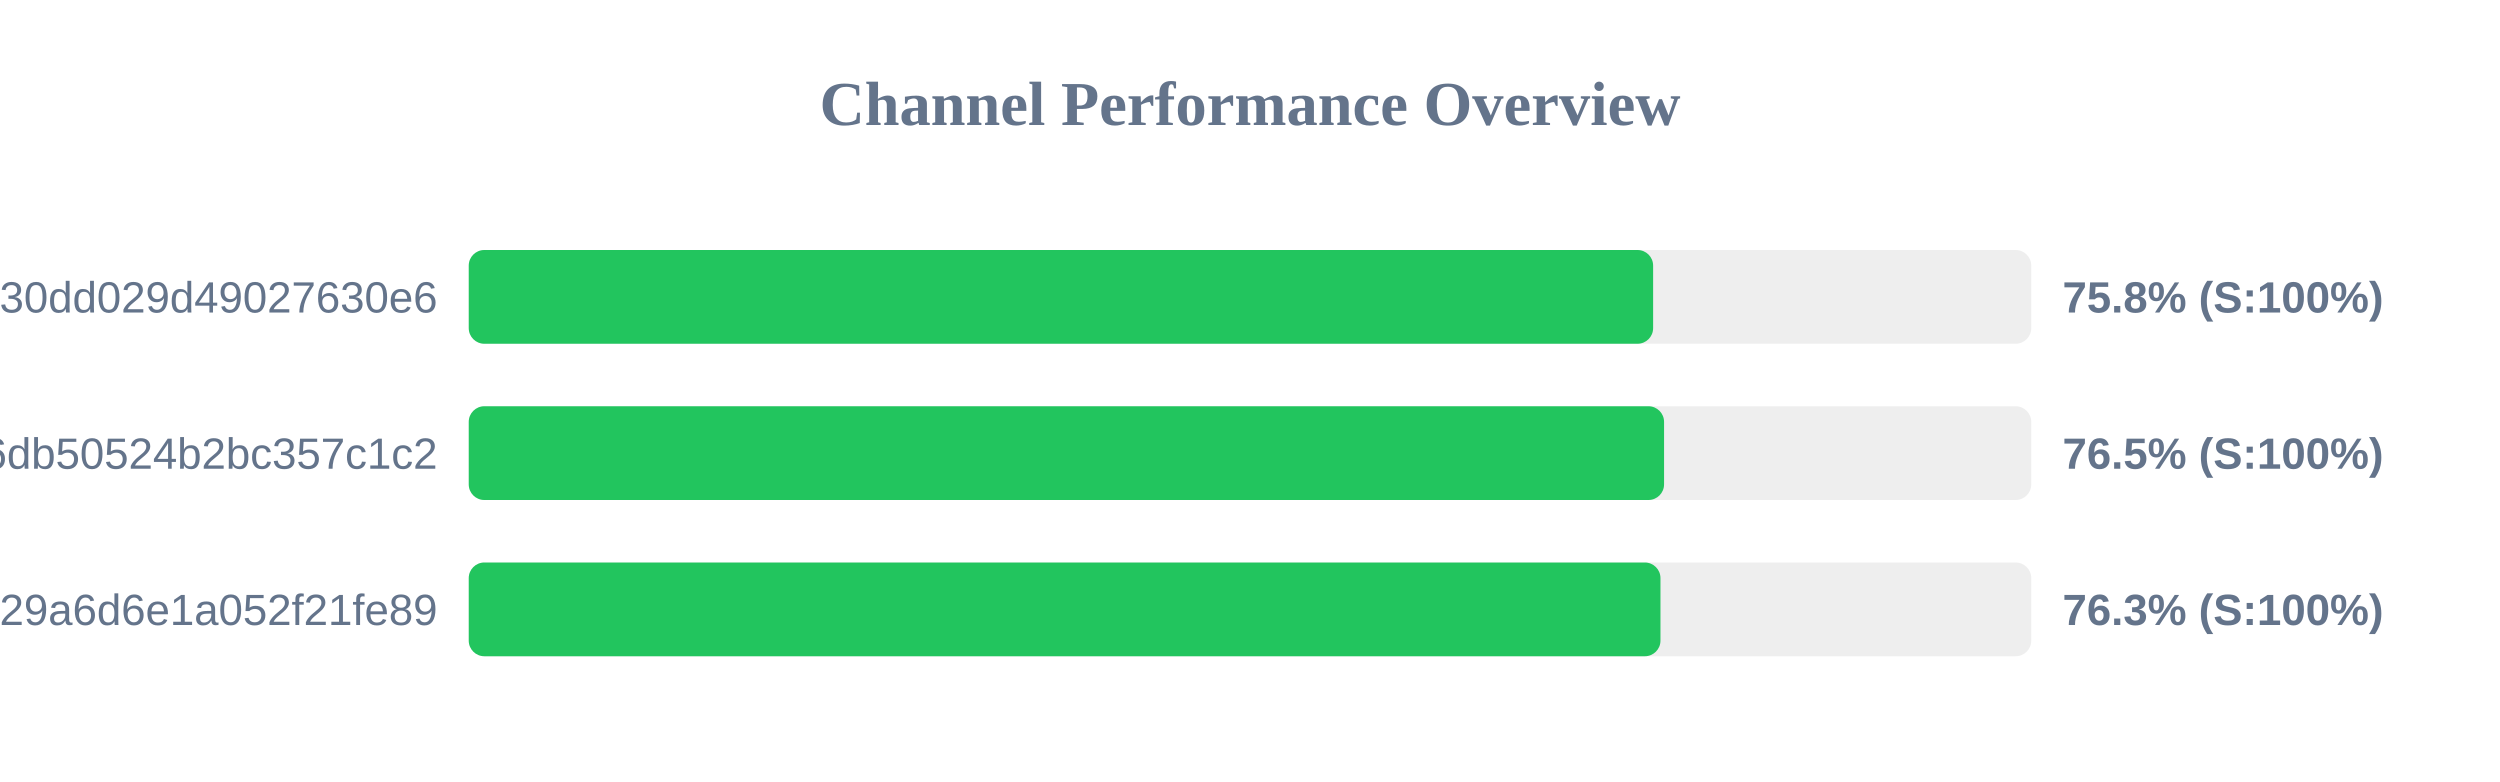
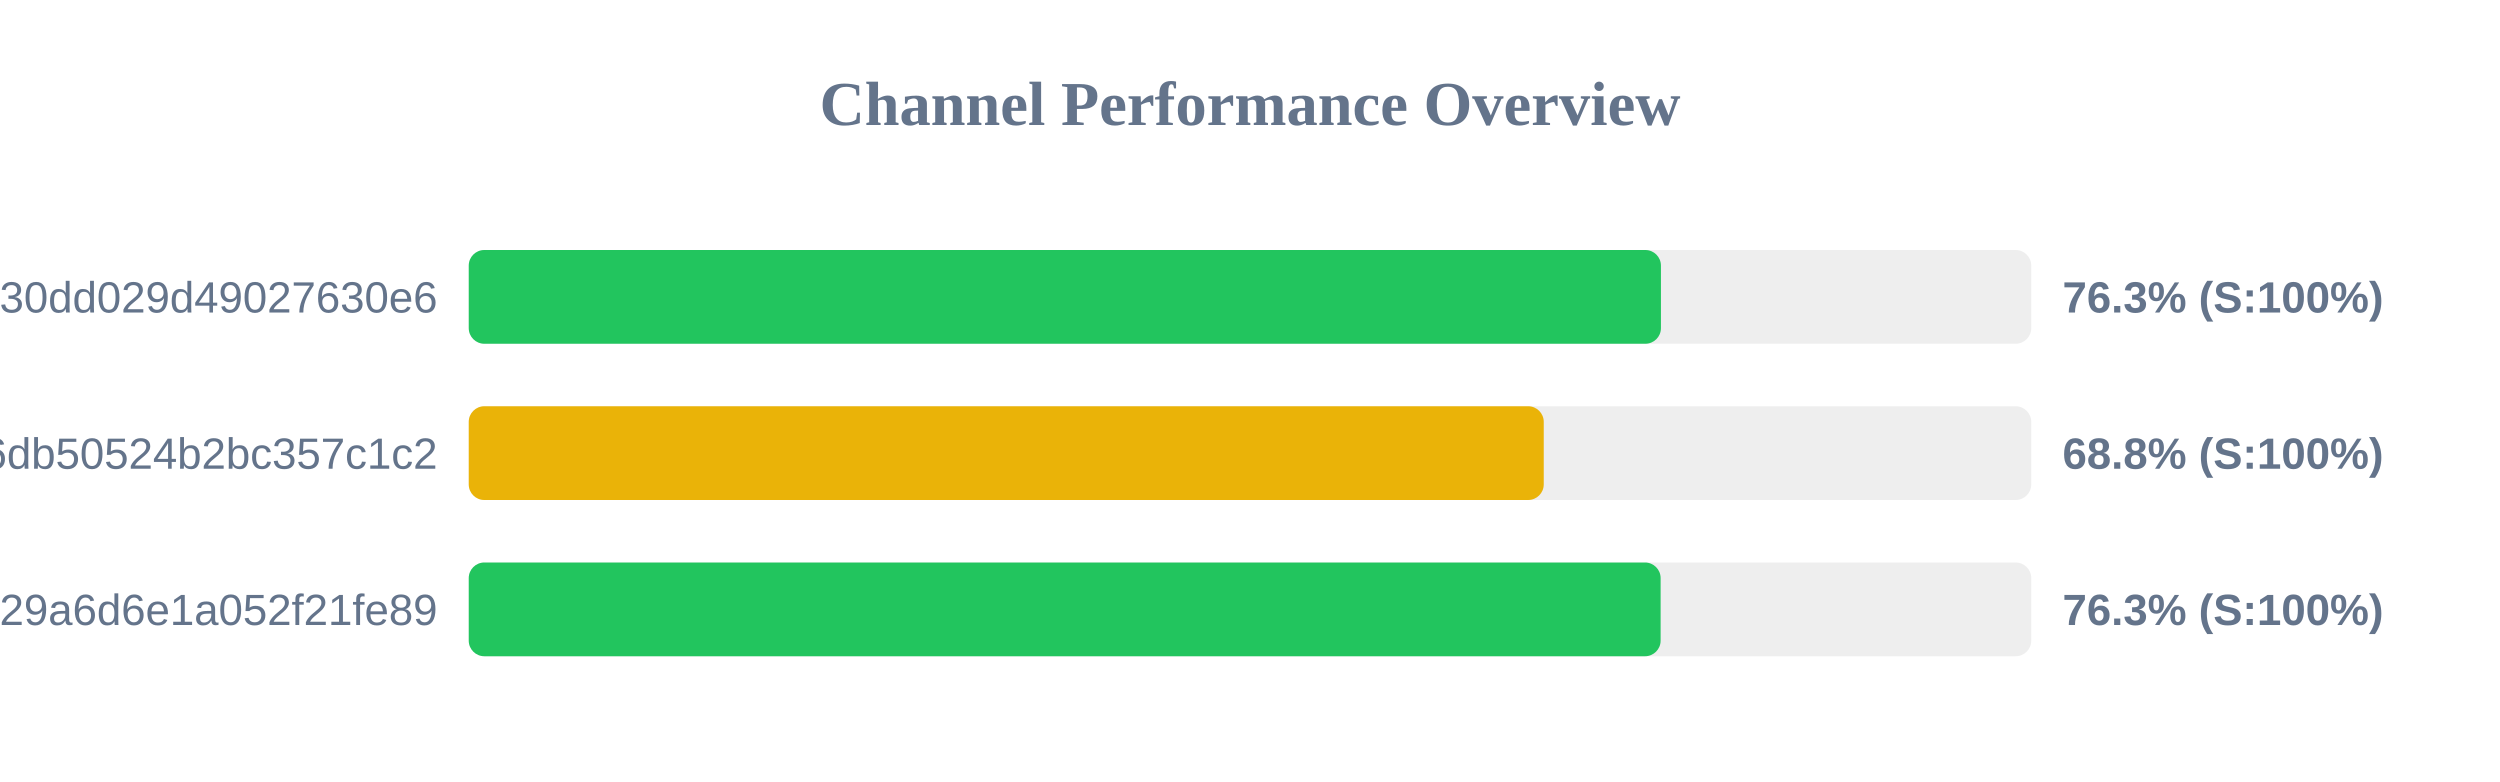
<svg xmlns="http://www.w3.org/2000/svg" width="800" height="250" version="1.1">
  <style>
        .row { font: 14px Arial; fill: #64748b; }
        .score { font: bold 14px Arial; fill: #64748b; }
    </style>
  <text x="400" y="40" text-anchor="middle" font-size="20px" font-weight="bold" fill="#64748b">Channel Performance Overview</text>
  <rect x="150" y="80" width="500" height="30" fill="#eee" rx="5" />
-   <rect x="150" y="80" width="379.0" height="30" fill="#22c55e" rx="5" />
+   <rect x="150" y="80" width="381.5" height="30" fill="#22c55e" rx="5" />
  <text x="140" y="100" text-anchor="end" class="row">subscribe?token=d984bede85ab3f30dd029d49027630e6</text>
-   <text x="660" y="100" text-anchor="start" class="score">75.8% (S:100%)</text>
+   <text x="660" y="100" text-anchor="start" class="score">76.3% (S:100%)</text>
  <rect x="150" y="130" width="500" height="30" fill="#eee" rx="5" />
-   <rect x="150" y="130" width="382.5" height="30" fill="#22c55e" rx="5" />
+   <rect x="150" y="130" width="344.0" height="30" fill="#eab308" rx="5" />
  <text x="140" y="150" text-anchor="end" class="row">43289e4d1c97e6db50524b2bc357c1c2</text>
-   <text x="660" y="150" text-anchor="start" class="score">76.5% (S:100%)</text>
+   <text x="660" y="150" text-anchor="start" class="score">68.8% (S:100%)</text>
  <rect x="150" y="180" width="500" height="30" fill="#eee" rx="5" />
-   <rect x="150" y="180" width="381.35" height="30" fill="#22c55e" rx="5" />
+   <rect x="150" y="180" width="381.4" height="30" fill="#22c55e" rx="5" />
  <text x="140" y="200" text-anchor="end" class="row">subscribe?token=5fd9707bf06e929a6d6e1a052f21fe89</text>
  <text x="660" y="200" text-anchor="start" class="score">76.3% (S:100%)</text>
</svg>
